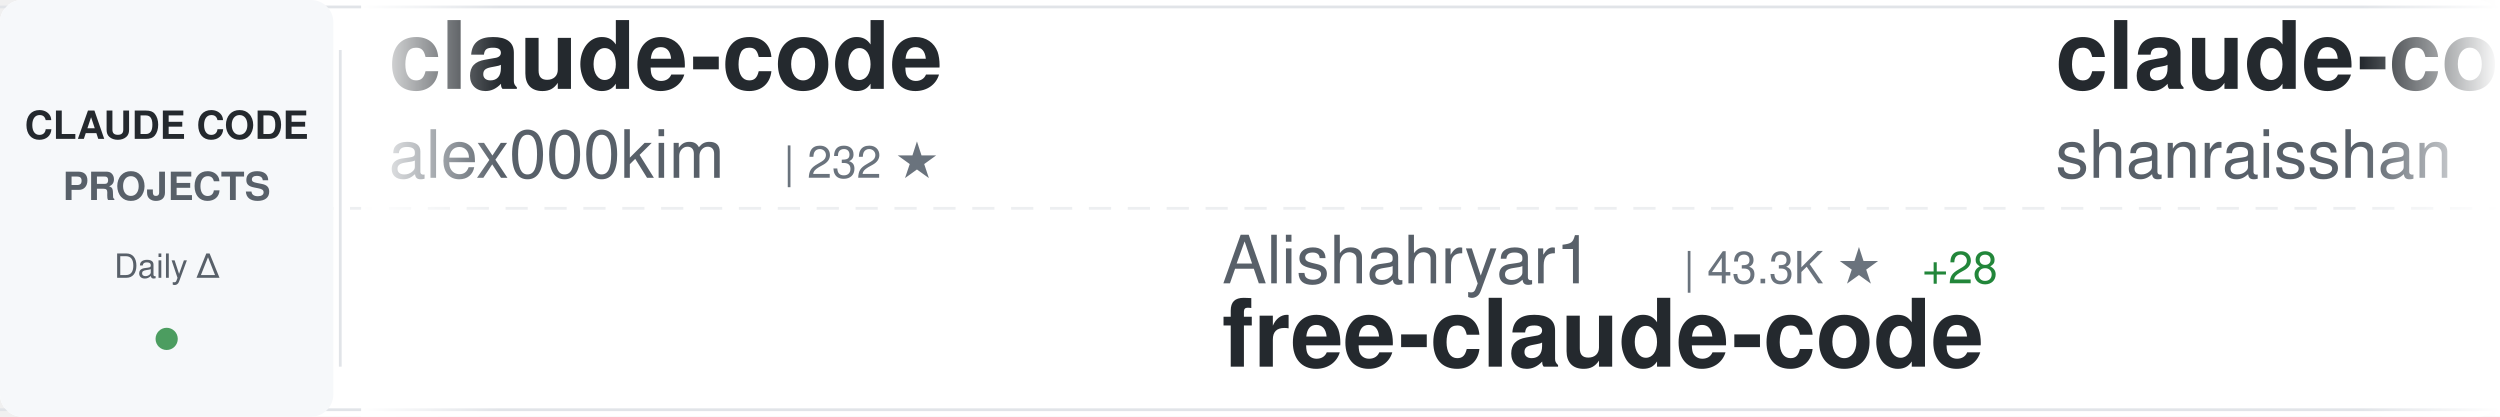
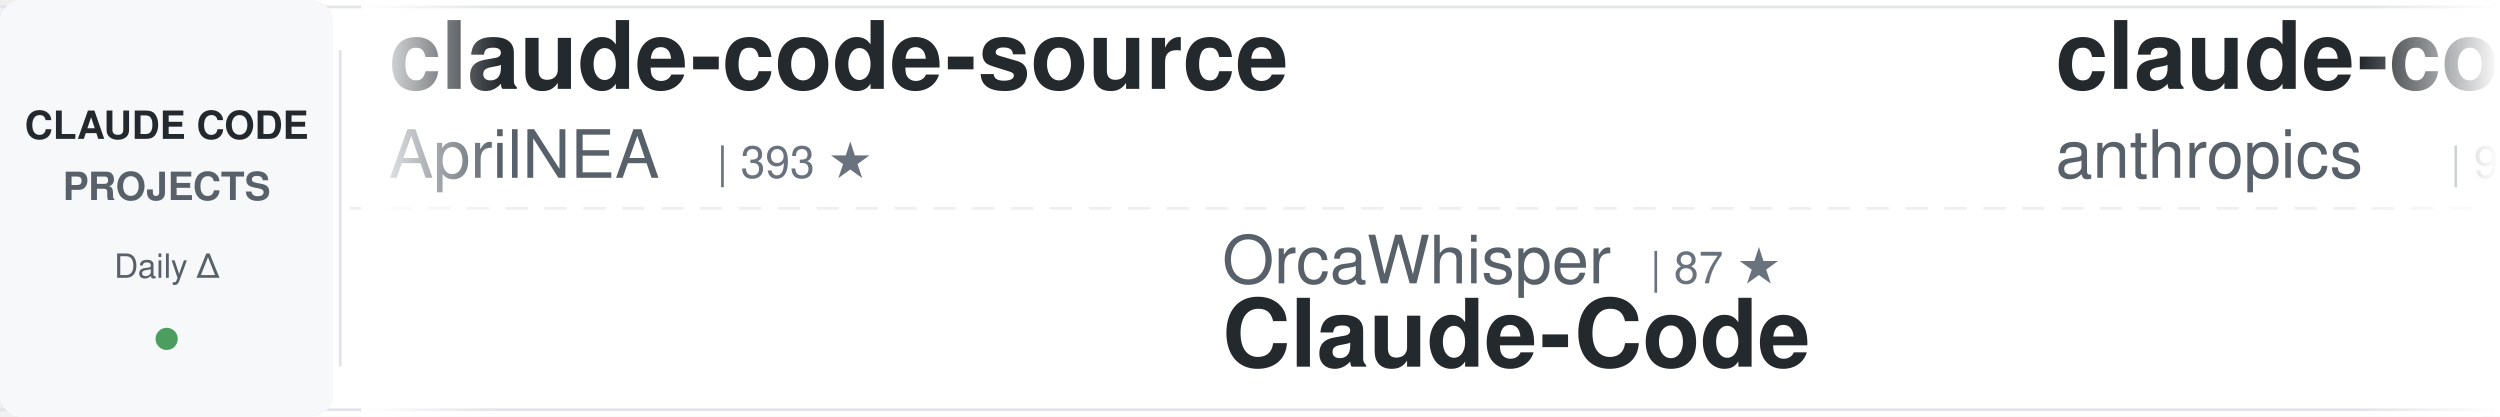
<svg xmlns="http://www.w3.org/2000/svg" width="900" height="150">
  <defs>
    <linearGradient id="awesomeLeftFade" x1="0%" y1="0%" x2="100%" y2="0%">
      <stop offset="0%" style="stop-color:#ffffff;stop-opacity:1" />
      <stop offset="100%" style="stop-color:#ffffff;stop-opacity:0" />
    </linearGradient>
    <linearGradient id="awesomeRightFade" x1="0%" y1="0%" x2="100%" y2="0%">
      <stop offset="0%" style="stop-color:#ffffff;stop-opacity:0" />
      <stop offset="100%" style="stop-color:#ffffff;stop-opacity:1" />
    </linearGradient>
  </defs>
  <rect width="900" height="150" fill="#ffffff" rx="8" />
  <rect x="0" y="2" width="900" height="1" fill="#e1e4e8" />
  <rect x="0" y="147" width="900" height="1" fill="#e1e4e8" />
  <line x1="0" y1="75" x2="900" y2="75" stroke="#e1e4e8" stroke-width="1" stroke-dasharray="8 6" opacity="0.6" />
  <rect x="0" y="0" width="120" height="150" fill="#f6f8fa" rx="8" />
  <text x="60" y="50" font-family="-apple-system, BlinkMacSystemFont, 'Segoe UI', Helvetica, Arial, sans-serif" font-size="14" font-weight="600" fill="#24292e" text-anchor="middle">CLAUDE CODE</text>
  <text x="60" y="72" font-family="-apple-system, BlinkMacSystemFont, 'Segoe UI', Helvetica, Arial, sans-serif" font-size="14" font-weight="600" fill="#586069" text-anchor="middle">PROJECTS</text>
  <text x="60" y="100" font-family="-apple-system, BlinkMacSystemFont, 'Segoe UI', Helvetica, Arial, sans-serif" font-size="12" font-weight="500" fill="#586069" text-anchor="middle">Daily Δ</text>
  <circle cx="60" cy="122" r="4" fill="#22863a" opacity="0.8" />
  <rect x="122" y="18" width="1" height="114" fill="#e1e4e8" />
  <clipPath id="awesomeTickerClip">
    <rect x="130" y="0" width="770" height="150" />
  </clipPath>
  <g clip-path="url(#awesomeTickerClip)">
    <g id="awesomeTickerItems">
      <animateTransform attributeName="transform" attributeType="XML" type="translate" from="0 0" to="-3000 0" dur="54s" repeatCount="indefinite" />
      <g transform="translate(0, 0)">
-         <text x="140" y="32" font-family="-apple-system, BlinkMacSystemFont, 'Segoe UI', Helvetica, Arial, sans-serif" font-size="34" font-weight="600" fill="#24292e">claude-code</text>
-         <text x="140" y="64" font-family="-apple-system, BlinkMacSystemFont, 'Segoe UI', Helvetica, Arial, sans-serif" font-size="24" font-weight="400" fill="#586069">alex000kim</text>
-         <text x="282" y="64" font-family="-apple-system, BlinkMacSystemFont, 'Segoe UI', Helvetica, Arial, sans-serif" font-size="16" font-weight="500" fill="#6a737d">| 232 ★</text>
+         <text x="140" y="32" font-family="-apple-system, BlinkMacSystemFont, 'Segoe UI', Helvetica, Arial, sans-serif" font-size="34" font-weight="600" fill="#24292e">claude-code-source</text>
+         <text x="140" y="64" font-family="-apple-system, BlinkMacSystemFont, 'Segoe UI', Helvetica, Arial, sans-serif" font-size="24" font-weight="400" fill="#586069">AprilNEA</text>
+         <text x="258" y="64" font-family="-apple-system, BlinkMacSystemFont, 'Segoe UI', Helvetica, Arial, sans-serif" font-size="16" font-weight="500" fill="#6a737d">| 393 ★</text>
      </g>
      <g transform="translate(300, 0)">
-         <text x="140" y="102" font-family="-apple-system, BlinkMacSystemFont, 'Segoe UI', Helvetica, Arial, sans-serif" font-size="24" font-weight="400" fill="#586069">Alishahryar1</text>
-         <text x="306" y="102" font-family="-apple-system, BlinkMacSystemFont, 'Segoe UI', Helvetica, Arial, sans-serif" font-size="16" font-weight="500" fill="#6a737d">| 43.3K ★</text>
-         <text x="392" y="102" font-family="-apple-system, BlinkMacSystemFont, 'Segoe UI', Helvetica, Arial, sans-serif" font-size="16" font-weight="500" fill="#22863a"> +28</text>
-         <text x="140" y="132" font-family="-apple-system, BlinkMacSystemFont, 'Segoe UI', Helvetica, Arial, sans-serif" font-size="34" font-weight="600" fill="#24292e">free-claude-code</text>
-       </g>
-       <g transform="translate(600, 0)">
-         <text x="140" y="32" font-family="-apple-system, BlinkMacSystemFont, 'Segoe UI', Helvetica, Arial, sans-serif" font-size="34" font-weight="600" fill="#24292e">claude-code-best-practic...</text>
-         <text x="140" y="64" font-family="-apple-system, BlinkMacSystemFont, 'Segoe UI', Helvetica, Arial, sans-serif" font-size="24" font-weight="400" fill="#586069">shanraisshan</text>
-         <text x="306" y="64" font-family="-apple-system, BlinkMacSystemFont, 'Segoe UI', Helvetica, Arial, sans-serif" font-size="16" font-weight="500" fill="#6a737d">| 63.9K ★</text>
-         <text x="392" y="64" font-family="-apple-system, BlinkMacSystemFont, 'Segoe UI', Helvetica, Arial, sans-serif" font-size="16" font-weight="500" fill="#22863a"> +7</text>
-       </g>
-       <g transform="translate(900, 0)">
-         <text x="140" y="102" font-family="-apple-system, BlinkMacSystemFont, 'Segoe UI', Helvetica, Arial, sans-serif" font-size="24" font-weight="400" fill="#586069">krusemediallc</text>
-         <text x="318" y="102" font-family="-apple-system, BlinkMacSystemFont, 'Segoe UI', Helvetica, Arial, sans-serif" font-size="16" font-weight="500" fill="#6a737d">| 1.1K ★</text>
-         <text x="140" y="132" font-family="-apple-system, BlinkMacSystemFont, 'Segoe UI', Helvetica, Arial, sans-serif" font-size="34" font-weight="600" fill="#24292e">arcads-claude-code</text>
-       </g>
-       <g transform="translate(1200, 0)">
-         <text x="140" y="32" font-family="-apple-system, BlinkMacSystemFont, 'Segoe UI', Helvetica, Arial, sans-serif" font-size="34" font-weight="600" fill="#24292e">claude-code-spec-workflo...</text>
-         <text x="140" y="64" font-family="-apple-system, BlinkMacSystemFont, 'Segoe UI', Helvetica, Arial, sans-serif" font-size="24" font-weight="400" fill="#586069">Pimzino</text>
-         <text x="246" y="64" font-family="-apple-system, BlinkMacSystemFont, 'Segoe UI', Helvetica, Arial, sans-serif" font-size="16" font-weight="500" fill="#6a737d">| 3.8K ★</text>
-       </g>
-       <g transform="translate(1500, 0)">
-         <text x="140" y="102" font-family="-apple-system, BlinkMacSystemFont, 'Segoe UI', Helvetica, Arial, sans-serif" font-size="24" font-weight="400" fill="#586069">anthropics</text>
-         <text x="282" y="102" font-family="-apple-system, BlinkMacSystemFont, 'Segoe UI', Helvetica, Arial, sans-serif" font-size="16" font-weight="500" fill="#6a737d">| 931 ★</text>
-         <text x="140" y="132" font-family="-apple-system, BlinkMacSystemFont, 'Segoe UI', Helvetica, Arial, sans-serif" font-size="34" font-weight="600" fill="#24292e">claude-code-base-action</text>
-       </g>
-       <g transform="translate(1800, 0)">
-         <text x="140" y="32" font-family="-apple-system, BlinkMacSystemFont, 'Segoe UI', Helvetica, Arial, sans-serif" font-size="34" font-weight="600" fill="#24292e">claude-code</text>
-         <text x="140" y="64" font-family="-apple-system, BlinkMacSystemFont, 'Segoe UI', Helvetica, Arial, sans-serif" font-size="24" font-weight="400" fill="#586069">Tinkeringg-Lab</text>
-         <text x="330" y="64" font-family="-apple-system, BlinkMacSystemFont, 'Segoe UI', Helvetica, Arial, sans-serif" font-size="16" font-weight="500" fill="#6a737d">| 211 ★</text>
-       </g>
-       <g transform="translate(2100, 0)">
-         <text x="140" y="102" font-family="-apple-system, BlinkMacSystemFont, 'Segoe UI', Helvetica, Arial, sans-serif" font-size="24" font-weight="400" fill="#586069">Maciek-roboblog</text>
-         <text x="342" y="102" font-family="-apple-system, BlinkMacSystemFont, 'Segoe UI', Helvetica, Arial, sans-serif" font-size="16" font-weight="500" fill="#6a737d">| 8.6K ★</text>
-         <text x="140" y="132" font-family="-apple-system, BlinkMacSystemFont, 'Segoe UI', Helvetica, Arial, sans-serif" font-size="34" font-weight="600" fill="#24292e">Claude-Code-Usage-Monito...</text>
-       </g>
-       <g transform="translate(2400, 0)">
-         <text x="140" y="32" font-family="-apple-system, BlinkMacSystemFont, 'Segoe UI', Helvetica, Arial, sans-serif" font-size="34" font-weight="600" fill="#24292e">claude-coder</text>
-         <text x="140" y="64" font-family="-apple-system, BlinkMacSystemFont, 'Segoe UI', Helvetica, Arial, sans-serif" font-size="24" font-weight="400" fill="#586069">kodu-ai</text>
-         <text x="246" y="64" font-family="-apple-system, BlinkMacSystemFont, 'Segoe UI', Helvetica, Arial, sans-serif" font-size="16" font-weight="500" fill="#6a737d">| 5.2K ★</text>
-       </g>
-       <g transform="translate(2700, 0)">
        <text x="140" y="102" font-family="-apple-system, BlinkMacSystemFont, 'Segoe UI', Helvetica, Arial, sans-serif" font-size="24" font-weight="400" fill="#586069">OrcaWhisper</text>
        <text x="294" y="102" font-family="-apple-system, BlinkMacSystemFont, 'Segoe UI', Helvetica, Arial, sans-serif" font-size="16" font-weight="500" fill="#6a737d">| 87 ★</text>
        <text x="140" y="132" font-family="-apple-system, BlinkMacSystemFont, 'Segoe UI', Helvetica, Arial, sans-serif" font-size="34" font-weight="600" fill="#24292e">Claude-Code</text>
      </g>
+       <g transform="translate(600, 0)">
+         <text x="140" y="32" font-family="-apple-system, BlinkMacSystemFont, 'Segoe UI', Helvetica, Arial, sans-serif" font-size="34" font-weight="600" fill="#24292e">claude-code-base-action</text>
+         <text x="140" y="64" font-family="-apple-system, BlinkMacSystemFont, 'Segoe UI', Helvetica, Arial, sans-serif" font-size="24" font-weight="400" fill="#586069">anthropics</text>
+         <text x="282" y="64" font-family="-apple-system, BlinkMacSystemFont, 'Segoe UI', Helvetica, Arial, sans-serif" font-size="16" font-weight="500" fill="#6a737d">| 931 ★</text>
+       </g>
+       <g transform="translate(900, 0)">
+         <text x="140" y="102" font-family="-apple-system, BlinkMacSystemFont, 'Segoe UI', Helvetica, Arial, sans-serif" font-size="24" font-weight="400" fill="#586069">simonw</text>
+         <text x="234" y="102" font-family="-apple-system, BlinkMacSystemFont, 'Segoe UI', Helvetica, Arial, sans-serif" font-size="16" font-weight="500" fill="#6a737d">| 1.6K ★</text>
+         <text x="140" y="132" font-family="-apple-system, BlinkMacSystemFont, 'Segoe UI', Helvetica, Arial, sans-serif" font-size="34" font-weight="600" fill="#24292e">claude-code-transcripts</text>
+       </g>
+       <g transform="translate(1200, 0)">
+         <text x="140" y="32" font-family="-apple-system, BlinkMacSystemFont, 'Segoe UI', Helvetica, Arial, sans-serif" font-size="34" font-weight="600" fill="#24292e">claude-code</text>
+         <text x="140" y="64" font-family="-apple-system, BlinkMacSystemFont, 'Segoe UI', Helvetica, Arial, sans-serif" font-size="24" font-weight="400" fill="#586069">freestylefly</text>
+         <text x="306" y="64" font-family="-apple-system, BlinkMacSystemFont, 'Segoe UI', Helvetica, Arial, sans-serif" font-size="16" font-weight="500" fill="#6a737d">| 128 ★</text>
+       </g>
+       <g transform="translate(1500, 0)">
+         <text x="140" y="102" font-family="-apple-system, BlinkMacSystemFont, 'Segoe UI', Helvetica, Arial, sans-serif" font-size="24" font-weight="400" fill="#586069">VineeTagarwaL-code</text>
+         <text x="378" y="102" font-family="-apple-system, BlinkMacSystemFont, 'Segoe UI', Helvetica, Arial, sans-serif" font-size="16" font-weight="500" fill="#6a737d">| 273 ★</text>
+         <text x="140" y="132" font-family="-apple-system, BlinkMacSystemFont, 'Segoe UI', Helvetica, Arial, sans-serif" font-size="34" font-weight="600" fill="#24292e">claude-code</text>
+       </g>
+       <g transform="translate(1800, 0)">
+         <text x="140" y="32" font-family="-apple-system, BlinkMacSystemFont, 'Segoe UI', Helvetica, Arial, sans-serif" font-size="34" font-weight="600" fill="#24292e">awesome-claude-code</text>
+         <text x="140" y="64" font-family="-apple-system, BlinkMacSystemFont, 'Segoe UI', Helvetica, Arial, sans-serif" font-size="24" font-weight="400" fill="#586069">jqueryscript</text>
+         <text x="306" y="64" font-family="-apple-system, BlinkMacSystemFont, 'Segoe UI', Helvetica, Arial, sans-serif" font-size="16" font-weight="500" fill="#6a737d">| 484 ★</text>
+       </g>
+       <g transform="translate(2100, 0)">
+         <text x="140" y="102" font-family="-apple-system, BlinkMacSystemFont, 'Segoe UI', Helvetica, Arial, sans-serif" font-size="24" font-weight="400" fill="#586069">LING71671</text>
+         <text x="270" y="102" font-family="-apple-system, BlinkMacSystemFont, 'Segoe UI', Helvetica, Arial, sans-serif" font-size="16" font-weight="500" fill="#6a737d">| 931 ★</text>
+         <text x="140" y="132" font-family="-apple-system, BlinkMacSystemFont, 'Segoe UI', Helvetica, Arial, sans-serif" font-size="34" font-weight="600" fill="#24292e">Open-ClaudeCode</text>
+       </g>
+       <g transform="translate(2400, 0)">
+         <text x="140" y="32" font-family="-apple-system, BlinkMacSystemFont, 'Segoe UI', Helvetica, Arial, sans-serif" font-size="34" font-weight="600" fill="#24292e">Claude-Code-Source-Study</text>
+         <text x="140" y="64" font-family="-apple-system, BlinkMacSystemFont, 'Segoe UI', Helvetica, Arial, sans-serif" font-size="24" font-weight="400" fill="#586069">luyao618</text>
+         <text x="258" y="64" font-family="-apple-system, BlinkMacSystemFont, 'Segoe UI', Helvetica, Arial, sans-serif" font-size="16" font-weight="500" fill="#6a737d">| 1.6K ★</text>
+       </g>
+       <g transform="translate(2700, 0)">
+         <text x="140" y="102" font-family="-apple-system, BlinkMacSystemFont, 'Segoe UI', Helvetica, Arial, sans-serif" font-size="24" font-weight="400" fill="#586069">oboard</text>
+         <text x="234" y="102" font-family="-apple-system, BlinkMacSystemFont, 'Segoe UI', Helvetica, Arial, sans-serif" font-size="16" font-weight="500" fill="#6a737d">| 3.3K ★</text>
+         <text x="140" y="132" font-family="-apple-system, BlinkMacSystemFont, 'Segoe UI', Helvetica, Arial, sans-serif" font-size="34" font-weight="600" fill="#24292e">claude-code-rev</text>
+       </g>
      <g transform="translate(3000, 0)">
-         <text x="140" y="32" font-family="-apple-system, BlinkMacSystemFont, 'Segoe UI', Helvetica, Arial, sans-serif" font-size="34" font-weight="600" fill="#24292e">claude-code</text>
-         <text x="140" y="64" font-family="-apple-system, BlinkMacSystemFont, 'Segoe UI', Helvetica, Arial, sans-serif" font-size="24" font-weight="400" fill="#586069">alex000kim</text>
-         <text x="282" y="64" font-family="-apple-system, BlinkMacSystemFont, 'Segoe UI', Helvetica, Arial, sans-serif" font-size="16" font-weight="500" fill="#6a737d">| 232 ★</text>
+         <text x="140" y="32" font-family="-apple-system, BlinkMacSystemFont, 'Segoe UI', Helvetica, Arial, sans-serif" font-size="34" font-weight="600" fill="#24292e">claude-code-source</text>
+         <text x="140" y="64" font-family="-apple-system, BlinkMacSystemFont, 'Segoe UI', Helvetica, Arial, sans-serif" font-size="24" font-weight="400" fill="#586069">AprilNEA</text>
+         <text x="258" y="64" font-family="-apple-system, BlinkMacSystemFont, 'Segoe UI', Helvetica, Arial, sans-serif" font-size="16" font-weight="500" fill="#6a737d">| 393 ★</text>
      </g>
      <g transform="translate(3300, 0)">
-         <text x="140" y="102" font-family="-apple-system, BlinkMacSystemFont, 'Segoe UI', Helvetica, Arial, sans-serif" font-size="24" font-weight="400" fill="#586069">Alishahryar1</text>
-         <text x="306" y="102" font-family="-apple-system, BlinkMacSystemFont, 'Segoe UI', Helvetica, Arial, sans-serif" font-size="16" font-weight="500" fill="#6a737d">| 43.3K ★</text>
-         <text x="392" y="102" font-family="-apple-system, BlinkMacSystemFont, 'Segoe UI', Helvetica, Arial, sans-serif" font-size="16" font-weight="500" fill="#22863a"> +28</text>
-         <text x="140" y="132" font-family="-apple-system, BlinkMacSystemFont, 'Segoe UI', Helvetica, Arial, sans-serif" font-size="34" font-weight="600" fill="#24292e">free-claude-code</text>
+         <text x="140" y="102" font-family="-apple-system, BlinkMacSystemFont, 'Segoe UI', Helvetica, Arial, sans-serif" font-size="24" font-weight="400" fill="#586069">OrcaWhisper</text>
+         <text x="294" y="102" font-family="-apple-system, BlinkMacSystemFont, 'Segoe UI', Helvetica, Arial, sans-serif" font-size="16" font-weight="500" fill="#6a737d">| 87 ★</text>
+         <text x="140" y="132" font-family="-apple-system, BlinkMacSystemFont, 'Segoe UI', Helvetica, Arial, sans-serif" font-size="34" font-weight="600" fill="#24292e">Claude-Code</text>
      </g>
      <g transform="translate(3600, 0)">
-         <text x="140" y="32" font-family="-apple-system, BlinkMacSystemFont, 'Segoe UI', Helvetica, Arial, sans-serif" font-size="34" font-weight="600" fill="#24292e">claude-code-best-practic...</text>
-         <text x="140" y="64" font-family="-apple-system, BlinkMacSystemFont, 'Segoe UI', Helvetica, Arial, sans-serif" font-size="24" font-weight="400" fill="#586069">shanraisshan</text>
-         <text x="306" y="64" font-family="-apple-system, BlinkMacSystemFont, 'Segoe UI', Helvetica, Arial, sans-serif" font-size="16" font-weight="500" fill="#6a737d">| 63.9K ★</text>
-         <text x="392" y="64" font-family="-apple-system, BlinkMacSystemFont, 'Segoe UI', Helvetica, Arial, sans-serif" font-size="16" font-weight="500" fill="#22863a"> +7</text>
+         <text x="140" y="32" font-family="-apple-system, BlinkMacSystemFont, 'Segoe UI', Helvetica, Arial, sans-serif" font-size="34" font-weight="600" fill="#24292e">claude-code-base-action</text>
+         <text x="140" y="64" font-family="-apple-system, BlinkMacSystemFont, 'Segoe UI', Helvetica, Arial, sans-serif" font-size="24" font-weight="400" fill="#586069">anthropics</text>
+         <text x="282" y="64" font-family="-apple-system, BlinkMacSystemFont, 'Segoe UI', Helvetica, Arial, sans-serif" font-size="16" font-weight="500" fill="#6a737d">| 931 ★</text>
      </g>
      <g transform="translate(3900, 0)">
-         <text x="140" y="102" font-family="-apple-system, BlinkMacSystemFont, 'Segoe UI', Helvetica, Arial, sans-serif" font-size="24" font-weight="400" fill="#586069">krusemediallc</text>
-         <text x="318" y="102" font-family="-apple-system, BlinkMacSystemFont, 'Segoe UI', Helvetica, Arial, sans-serif" font-size="16" font-weight="500" fill="#6a737d">| 1.1K ★</text>
-         <text x="140" y="132" font-family="-apple-system, BlinkMacSystemFont, 'Segoe UI', Helvetica, Arial, sans-serif" font-size="34" font-weight="600" fill="#24292e">arcads-claude-code</text>
+         <text x="140" y="102" font-family="-apple-system, BlinkMacSystemFont, 'Segoe UI', Helvetica, Arial, sans-serif" font-size="24" font-weight="400" fill="#586069">simonw</text>
+         <text x="234" y="102" font-family="-apple-system, BlinkMacSystemFont, 'Segoe UI', Helvetica, Arial, sans-serif" font-size="16" font-weight="500" fill="#6a737d">| 1.6K ★</text>
+         <text x="140" y="132" font-family="-apple-system, BlinkMacSystemFont, 'Segoe UI', Helvetica, Arial, sans-serif" font-size="34" font-weight="600" fill="#24292e">claude-code-transcripts</text>
      </g>
    </g>
  </g>
  <rect x="130" y="0" width="50" height="150" fill="url(#awesomeLeftFade)" />
  <rect x="850" y="0" width="50" height="150" fill="url(#awesomeRightFade)" />
</svg>
